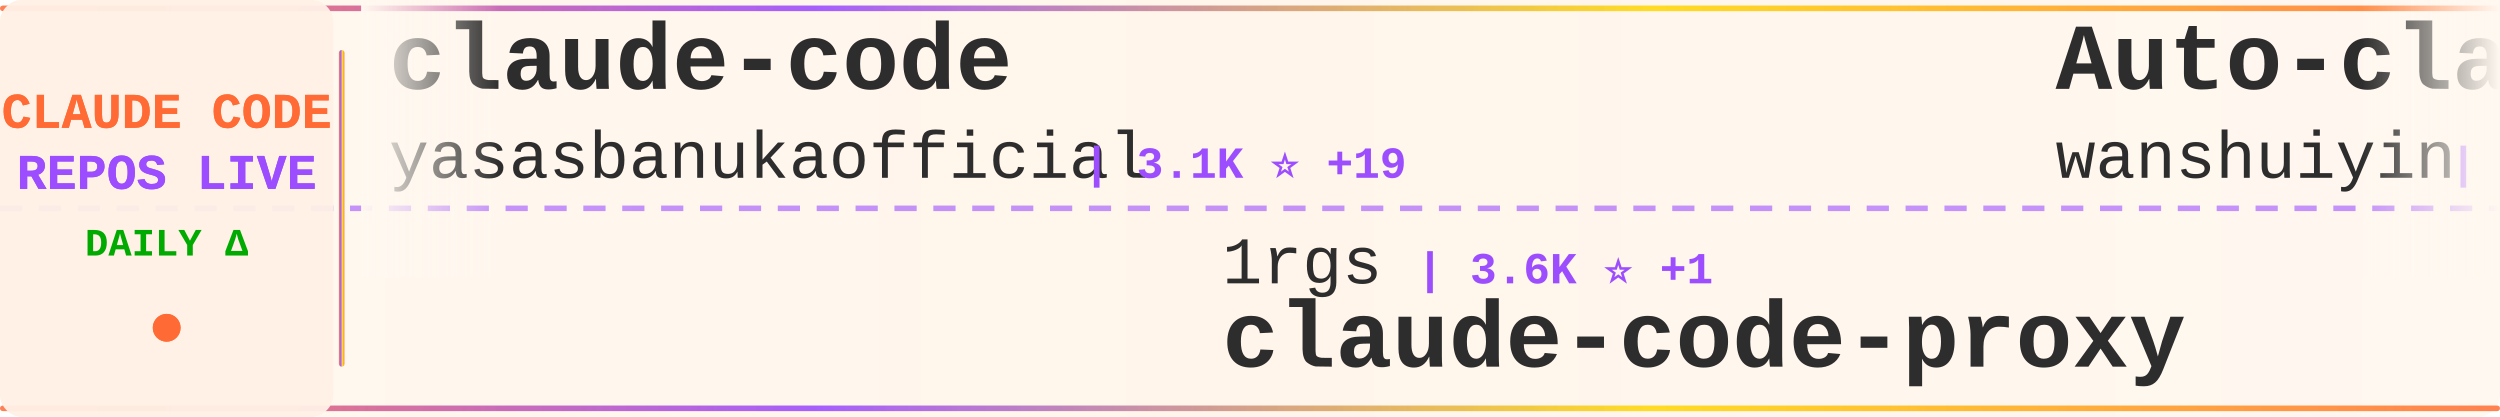
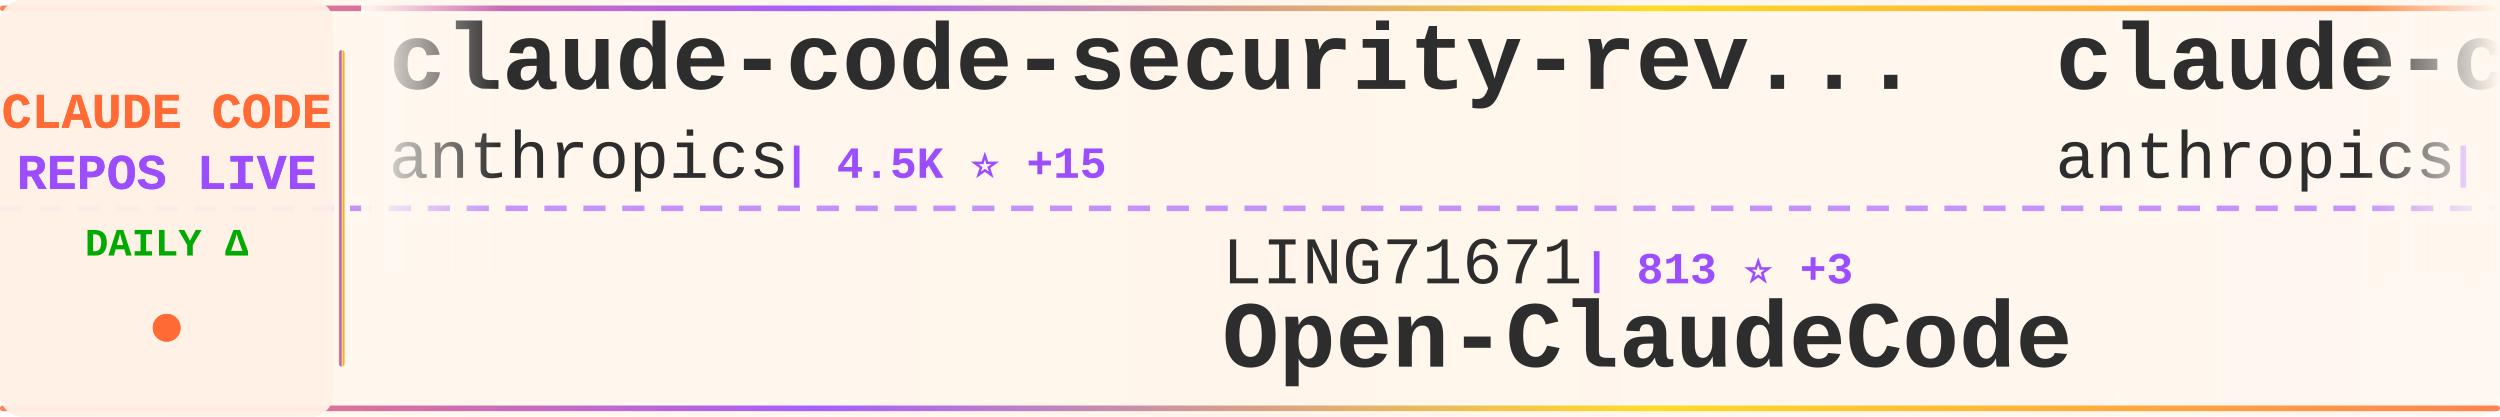
<svg xmlns="http://www.w3.org/2000/svg" width="900" height="150">
  <defs>
    <linearGradient id="tickerBg" x1="0%" y1="0%" x2="100%" y2="0%">
      <stop offset="0%" style="stop-color:#fff8f0;stop-opacity:0.98" />
      <stop offset="50%" style="stop-color:#fff5eb;stop-opacity:1" />
      <stop offset="100%" style="stop-color:#fff8f0;stop-opacity:0.98" />
    </linearGradient>
    <linearGradient id="borderGrad" x1="0%" y1="0%" x2="100%" y2="0%">
      <stop offset="0%" style="stop-color:#FF6B35;stop-opacity:0.85">
        <animate attributeName="stop-opacity" values="0.85;1;0.85" dur="2s" repeatCount="indefinite" />
      </stop>
      <stop offset="33%" style="stop-color:#9C4EFF;stop-opacity:0.9">
        <animate attributeName="stop-opacity" values="0.9;1;0.9" dur="2.2s" repeatCount="indefinite" />
      </stop>
      <stop offset="66%" style="stop-color:#FFD700;stop-opacity:0.85">
        <animate attributeName="stop-opacity" values="0.85;1;0.85" dur="1.8s" repeatCount="indefinite" />
      </stop>
      <stop offset="100%" style="stop-color:#FF6B35;stop-opacity:0.85">
        <animate attributeName="stop-opacity" values="0.85;1;0.85" dur="2s" repeatCount="indefinite" />
      </stop>
    </linearGradient>
    <filter id="textGlow">
      <feGaussianBlur stdDeviation="0.15" result="coloredBlur" />
      <feMerge>
        <feMergeNode in="coloredBlur" />
        <feMergeNode in="SourceGraphic" />
      </feMerge>
    </filter>
    <filter id="metricGlow">
      <feGaussianBlur stdDeviation="0.2" result="coloredBlur" />
      <feMerge>
        <feMergeNode in="coloredBlur" />
        <feMergeNode in="SourceGraphic" />
      </feMerge>
    </filter>
    <linearGradient id="leftFade" x1="0%" y1="0%" x2="100%" y2="0%">
      <stop offset="0%" style="stop-color:#fff8f0;stop-opacity:1" />
      <stop offset="100%" style="stop-color:#fff8f0;stop-opacity:0" />
    </linearGradient>
    <linearGradient id="rightFade" x1="0%" y1="0%" x2="100%" y2="0%">
      <stop offset="0%" style="stop-color:#fff8f0;stop-opacity:0" />
      <stop offset="100%" style="stop-color:#fff8f0;stop-opacity:1" />
    </linearGradient>
  </defs>
  <rect width="900" height="150" fill="url(#tickerBg)" rx="8" />
  <rect x="0" y="2" width="900" height="2" fill="url(#borderGrad)" rx="1" />
  <rect x="0" y="146" width="900" height="2" fill="url(#borderGrad)" rx="1" />
  <line x1="0" y1="75" x2="900" y2="75" stroke="#9C4EFF" stroke-width="2" stroke-dasharray="8 6" opacity="0.6" />
  <rect x="0" y="0" width="120" height="150" fill="#fff0e6" opacity="0.95" rx="8" />
  <text x="60" y="46" font-family="'Courier New', monospace" font-size="18" font-weight="bold" fill="#FF6B35" text-anchor="middle" filter="url(#textGlow)">
    CLAUDE CODE
  </text>
  <text x="60" y="68" font-family="'Courier New', monospace" font-size="18" font-weight="bold" fill="#9C4EFF" text-anchor="middle" filter="url(#textGlow)">
    REPOS LIVE
  </text>
  <text x="60" y="92" font-family="'Courier New', monospace" font-size="14" font-weight="bold" fill="#00aa00" text-anchor="middle">
    DAILY Δ
  </text>
  <circle cx="60" cy="118" r="5" fill="#FF6B35" filter="url(#metricGlow)">
    <animate attributeName="r" values="4;6;4" dur="1.5s" repeatCount="indefinite" />
    <animate attributeName="opacity" values="0.6;1;0.6" dur="1.5s" repeatCount="indefinite" />
  </circle>
  <rect x="122" y="18" width="2" height="114" fill="url(#borderGrad)" rx="1" />
  <clipPath id="tickerClip">
    <rect x="130" y="0" width="770" height="150" />
  </clipPath>
  <g clip-path="url(#tickerClip)">
    <g id="tickerItems">
      <animateTransform attributeName="transform" attributeType="XML" type="translate" from="0 0" to="-3000 0" dur="54s" repeatCount="indefinite" />
      <g transform="translate(0, 0)">
-         <text x="140" y="32" font-family="'Courier New', monospace" font-size="34" font-weight="bold" fill="#2d2d2d">claude-code</text>
-         <text x="140" y="64" font-family="'Courier New', monospace" font-size="24" font-weight="normal" fill="#2d2d2d" opacity="1.0">yasasbanukaofficial</text>
-         <text x="390" y="64" font-family="'Courier New', monospace" font-size="16" font-weight="bold" fill="#9C4EFF"> | 3.1K ⭐ +19</text>
+         <text x="140" y="32" font-family="'Courier New', monospace" font-size="34" font-weight="bold" fill="#2d2d2d">claude-code-security-rev...</text>
+         <text x="140" y="64" font-family="'Courier New', monospace" font-size="24" font-weight="normal" fill="#2d2d2d" opacity="1.0">anthropics</text>
+         <text x="282" y="64" font-family="'Courier New', monospace" font-size="16" font-weight="bold" fill="#9C4EFF"> | 4.5K ⭐ +15</text>
      </g>
      <g transform="translate(300, 0)">
-         <text x="140" y="102" font-family="'Courier New', monospace" font-size="24" font-weight="normal" fill="#2d2d2d" opacity="1.0">1rgs</text>
-         <text x="210" y="102" font-family="'Courier New', monospace" font-size="16" font-weight="bold" fill="#9C4EFF"> | 3.6K ⭐ +1</text>
-         <text x="140" y="132" font-family="'Courier New', monospace" font-size="34" font-weight="bold" fill="#2d2d2d">claude-code-proxy</text>
+         <text x="140" y="102" font-family="'Courier New', monospace" font-size="24" font-weight="normal" fill="#2d2d2d" opacity="1.0">LING71671</text>
+         <text x="270" y="102" font-family="'Courier New', monospace" font-size="16" font-weight="bold" fill="#9C4EFF"> | 813 ⭐ +3</text>
+         <text x="140" y="132" font-family="'Courier New', monospace" font-size="34" font-weight="bold" fill="#2d2d2d">Open-ClaudeCode</text>
      </g>
      <g transform="translate(600, 0)">
-         <text x="140" y="32" font-family="'Courier New', monospace" font-size="34" font-weight="bold" fill="#2d2d2d">Auto-claude-code-researc...</text>
-         <text x="140" y="64" font-family="'Courier New', monospace" font-size="24" font-weight="normal" fill="#2d2d2d" opacity="1.0">wanshuiyin</text>
-         <text x="282" y="64" font-family="'Courier New', monospace" font-size="16" font-weight="bold" fill="#9C4EFF"> | 8.4K ⭐ +198</text>
+         <text x="140" y="32" font-family="'Courier New', monospace" font-size="34" font-weight="bold" fill="#2d2d2d">claude-code</text>
+         <text x="140" y="64" font-family="'Courier New', monospace" font-size="24" font-weight="normal" fill="#2d2d2d" opacity="1.0">anthropics</text>
+         <text x="282" y="64" font-family="'Courier New', monospace" font-size="16" font-weight="bold" fill="#9C4EFF"> | 121.6K ⭐ +374</text>
      </g>
      <g transform="translate(900, 0)">
-         <text x="140" y="102" font-family="'Courier New', monospace" font-size="24" font-weight="normal" fill="#2d2d2d" opacity="1.0">fuergaosi233</text>
-         <text x="306" y="102" font-family="'Courier New', monospace" font-size="16" font-weight="bold" fill="#9C4EFF"> | 2.6K ⭐ +7</text>
-         <text x="140" y="132" font-family="'Courier New', monospace" font-size="34" font-weight="bold" fill="#2d2d2d">claude-code-proxy</text>
+         <text x="140" y="102" font-family="'Courier New', monospace" font-size="24" font-weight="normal" fill="#2d2d2d" opacity="1.0">https-deeplearning-ai</text>
+         <text x="414" y="102" font-family="'Courier New', monospace" font-size="16" font-weight="bold" fill="#9C4EFF"> | 508 ⭐ +1</text>
+         <text x="140" y="132" font-family="'Courier New', monospace" font-size="34" font-weight="bold" fill="#2d2d2d">sc-claude-code-files</text>
      </g>
      <g transform="translate(1200, 0)">
-         <text x="140" y="32" font-family="'Courier New', monospace" font-size="34" font-weight="bold" fill="#2d2d2d">claude-code</text>
-         <text x="140" y="64" font-family="'Courier New', monospace" font-size="24" font-weight="normal" fill="#2d2d2d" opacity="1.0">T-Lab-CUHKSZ</text>
-         <text x="306" y="64" font-family="'Courier New', monospace" font-size="16" font-weight="bold" fill="#9C4EFF"> | 309 ⭐</text>
+         <text x="140" y="32" font-family="'Courier New', monospace" font-size="34" font-weight="bold" fill="#2d2d2d">claude-code-pm-course</text>
+         <text x="140" y="64" font-family="'Courier New', monospace" font-size="24" font-weight="normal" fill="#2d2d2d" opacity="1.0">carlvellotti</text>
+         <text x="306" y="64" font-family="'Courier New', monospace" font-size="16" font-weight="bold" fill="#9C4EFF"> | 2.0K ⭐ +9</text>
      </g>
      <g transform="translate(1500, 0)">
-         <text x="140" y="102" font-family="'Courier New', monospace" font-size="24" font-weight="normal" fill="#2d2d2d" opacity="1.0">wshobson</text>
-         <text x="258" y="102" font-family="'Courier New', monospace" font-size="16" font-weight="bold" fill="#9C4EFF"> | 35.0K ⭐ +61</text>
-         <text x="140" y="132" font-family="'Courier New', monospace" font-size="34" font-weight="bold" fill="#2d2d2d">agents</text>
+         <text x="140" y="102" font-family="'Courier New', monospace" font-size="24" font-weight="normal" fill="#2d2d2d" opacity="1.0">Piebald-AI</text>
+         <text x="282" y="102" font-family="'Courier New', monospace" font-size="16" font-weight="bold" fill="#9C4EFF"> | 10.0K ⭐ +42</text>
+         <text x="140" y="132" font-family="'Courier New', monospace" font-size="34" font-weight="bold" fill="#2d2d2d">claude-code-system-promp...</text>
      </g>
      <g transform="translate(1800, 0)">
-         <text x="140" y="32" font-family="'Courier New', monospace" font-size="34" font-weight="bold" fill="#2d2d2d">claude_code_src</text>
-         <text x="140" y="64" font-family="'Courier New', monospace" font-size="24" font-weight="normal" fill="#2d2d2d" opacity="1.0">ponponon</text>
-         <text x="258" y="64" font-family="'Courier New', monospace" font-size="16" font-weight="bold" fill="#9C4EFF"> | 2.2K ⭐ +3</text>
+         <text x="140" y="32" font-family="'Courier New', monospace" font-size="34" font-weight="bold" fill="#2d2d2d">claude-code</text>
+         <text x="140" y="64" font-family="'Courier New', monospace" font-size="24" font-weight="normal" fill="#2d2d2d" opacity="1.0">isboyjc</text>
+         <text x="246" y="64" font-family="'Courier New', monospace" font-size="16" font-weight="bold" fill="#9C4EFF"> | 156 ⭐</text>
      </g>
      <g transform="translate(2100, 0)">
-         <text x="140" y="102" font-family="'Courier New', monospace" font-size="24" font-weight="normal" fill="#2d2d2d" opacity="1.0">pedrohcgs</text>
-         <text x="270" y="102" font-family="'Courier New', monospace" font-size="16" font-weight="bold" fill="#9C4EFF"> | 1.1K ⭐ +11</text>
-         <text x="140" y="132" font-family="'Courier New', monospace" font-size="34" font-weight="bold" fill="#2d2d2d">claude-code-my-workflow</text>
+         <text x="140" y="102" font-family="'Courier New', monospace" font-size="24" font-weight="normal" fill="#2d2d2d" opacity="1.0">Alishahryar1</text>
+         <text x="306" y="102" font-family="'Courier New', monospace" font-size="16" font-weight="bold" fill="#9C4EFF"> | 22.6K ⭐ +383</text>
+         <text x="140" y="132" font-family="'Courier New', monospace" font-size="34" font-weight="bold" fill="#2d2d2d">free-claude-code</text>
      </g>
      <g transform="translate(2400, 0)">
-         <text x="140" y="32" font-family="'Courier New', monospace" font-size="34" font-weight="bold" fill="#2d2d2d">claude-code-sourcemap</text>
-         <text x="140" y="64" font-family="'Courier New', monospace" font-size="24" font-weight="normal" fill="#2d2d2d" opacity="1.0">ChinaSiro</text>
-         <text x="270" y="64" font-family="'Courier New', monospace" font-size="16" font-weight="bold" fill="#9C4EFF"> | 9.1K ⭐ +15</text>
+         <text x="140" y="32" font-family="'Courier New', monospace" font-size="34" font-weight="bold" fill="#2d2d2d">claude-code</text>
+         <text x="140" y="64" font-family="'Courier New', monospace" font-size="24" font-weight="normal" fill="#2d2d2d" opacity="1.0">mehmoodosman</text>
+         <text x="306" y="64" font-family="'Courier New', monospace" font-size="16" font-weight="bold" fill="#9C4EFF"> | 169 ⭐</text>
      </g>
      <g transform="translate(2700, 0)">
-         <text x="140" y="102" font-family="'Courier New', monospace" font-size="24" font-weight="normal" fill="#2d2d2d" opacity="1.0">ghuntley</text>
-         <text x="258" y="102" font-family="'Courier New', monospace" font-size="16" font-weight="bold" fill="#9C4EFF"> | 975 ⭐</text>
-         <text x="140" y="132" font-family="'Courier New', monospace" font-size="34" font-weight="bold" fill="#2d2d2d">claude-code-source-code-...</text>
+         <text x="140" y="102" font-family="'Courier New', monospace" font-size="24" font-weight="normal" fill="#2d2d2d" opacity="1.0">snarktank</text>
+         <text x="270" y="102" font-family="'Courier New', monospace" font-size="16" font-weight="bold" fill="#9C4EFF"> | 18.7K ⭐ +75</text>
+         <text x="140" y="132" font-family="'Courier New', monospace" font-size="34" font-weight="bold" fill="#2d2d2d">ralph</text>
      </g>
      <g transform="translate(3000, 0)">
-         <text x="140" y="32" font-family="'Courier New', monospace" font-size="34" font-weight="bold" fill="#2d2d2d">claude-code</text>
-         <text x="140" y="64" font-family="'Courier New', monospace" font-size="24" font-weight="normal" fill="#2d2d2d" opacity="1.0">yasasbanukaofficial</text>
-         <text x="390" y="64" font-family="'Courier New', monospace" font-size="16" font-weight="bold" fill="#9C4EFF"> | 3.1K ⭐ +19</text>
+         <text x="140" y="32" font-family="'Courier New', monospace" font-size="34" font-weight="bold" fill="#2d2d2d">claude-code-security-rev...</text>
+         <text x="140" y="64" font-family="'Courier New', monospace" font-size="24" font-weight="normal" fill="#2d2d2d" opacity="1.0">anthropics</text>
+         <text x="282" y="64" font-family="'Courier New', monospace" font-size="16" font-weight="bold" fill="#9C4EFF"> | 4.5K ⭐ +15</text>
      </g>
      <g transform="translate(3300, 0)">
-         <text x="140" y="102" font-family="'Courier New', monospace" font-size="24" font-weight="normal" fill="#2d2d2d" opacity="1.0">1rgs</text>
-         <text x="210" y="102" font-family="'Courier New', monospace" font-size="16" font-weight="bold" fill="#9C4EFF"> | 3.6K ⭐ +1</text>
-         <text x="140" y="132" font-family="'Courier New', monospace" font-size="34" font-weight="bold" fill="#2d2d2d">claude-code-proxy</text>
+         <text x="140" y="102" font-family="'Courier New', monospace" font-size="24" font-weight="normal" fill="#2d2d2d" opacity="1.0">LING71671</text>
+         <text x="270" y="102" font-family="'Courier New', monospace" font-size="16" font-weight="bold" fill="#9C4EFF"> | 813 ⭐ +3</text>
+         <text x="140" y="132" font-family="'Courier New', monospace" font-size="34" font-weight="bold" fill="#2d2d2d">Open-ClaudeCode</text>
      </g>
      <g transform="translate(3600, 0)">
-         <text x="140" y="32" font-family="'Courier New', monospace" font-size="34" font-weight="bold" fill="#2d2d2d">Auto-claude-code-researc...</text>
-         <text x="140" y="64" font-family="'Courier New', monospace" font-size="24" font-weight="normal" fill="#2d2d2d" opacity="1.0">wanshuiyin</text>
-         <text x="282" y="64" font-family="'Courier New', monospace" font-size="16" font-weight="bold" fill="#9C4EFF"> | 8.4K ⭐ +198</text>
+         <text x="140" y="32" font-family="'Courier New', monospace" font-size="34" font-weight="bold" fill="#2d2d2d">claude-code</text>
+         <text x="140" y="64" font-family="'Courier New', monospace" font-size="24" font-weight="normal" fill="#2d2d2d" opacity="1.0">anthropics</text>
+         <text x="282" y="64" font-family="'Courier New', monospace" font-size="16" font-weight="bold" fill="#9C4EFF"> | 121.6K ⭐ +374</text>
      </g>
      <g transform="translate(3900, 0)">
-         <text x="140" y="102" font-family="'Courier New', monospace" font-size="24" font-weight="normal" fill="#2d2d2d" opacity="1.0">fuergaosi233</text>
-         <text x="306" y="102" font-family="'Courier New', monospace" font-size="16" font-weight="bold" fill="#9C4EFF"> | 2.6K ⭐ +7</text>
-         <text x="140" y="132" font-family="'Courier New', monospace" font-size="34" font-weight="bold" fill="#2d2d2d">claude-code-proxy</text>
+         <text x="140" y="102" font-family="'Courier New', monospace" font-size="24" font-weight="normal" fill="#2d2d2d" opacity="1.0">https-deeplearning-ai</text>
+         <text x="414" y="102" font-family="'Courier New', monospace" font-size="16" font-weight="bold" fill="#9C4EFF"> | 508 ⭐ +1</text>
+         <text x="140" y="132" font-family="'Courier New', monospace" font-size="34" font-weight="bold" fill="#2d2d2d">sc-claude-code-files</text>
      </g>
    </g>
  </g>
  <rect x="130" y="0" width="50" height="100" fill="url(#leftFade)" />
  <rect x="850" y="0" width="50" height="100" fill="url(#rightFade)" />
</svg>
